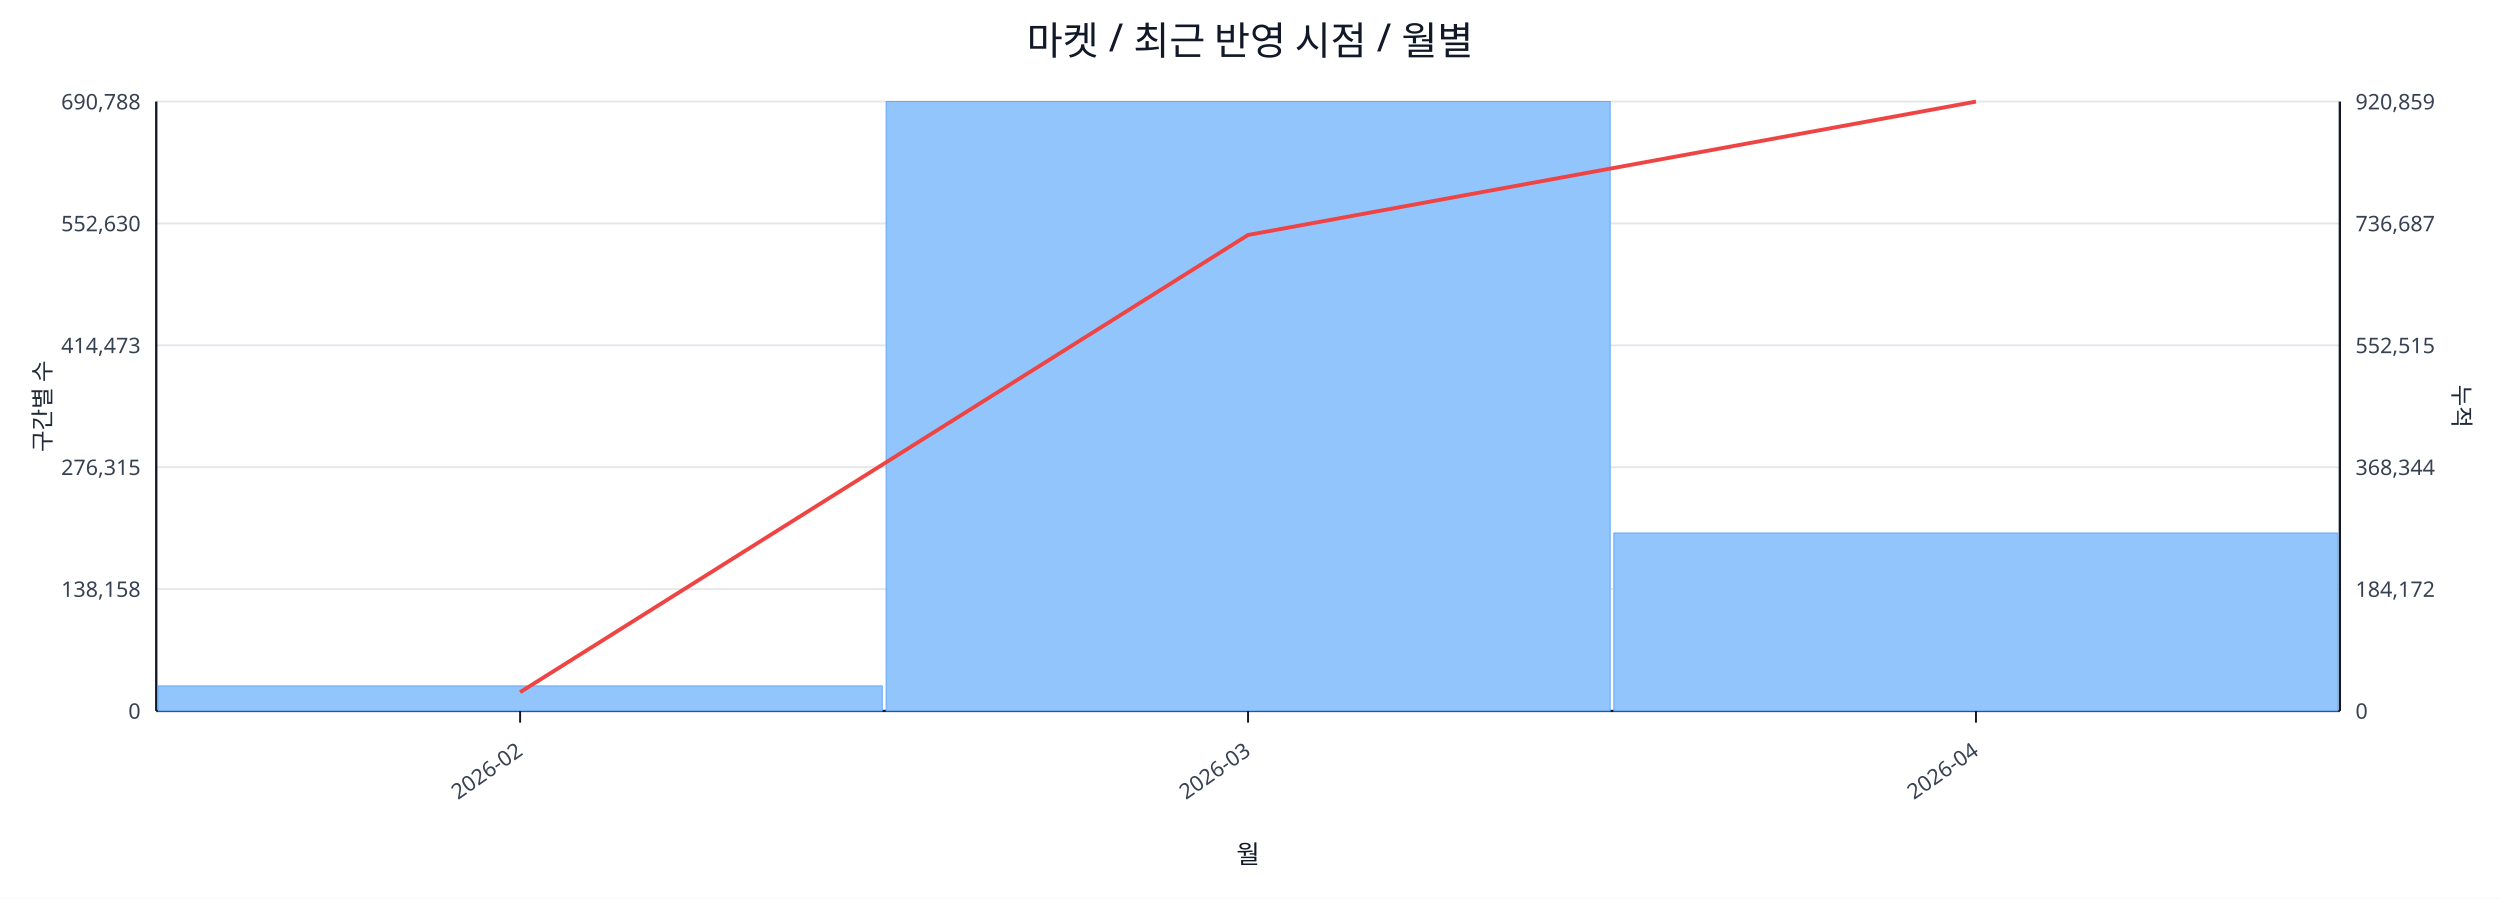
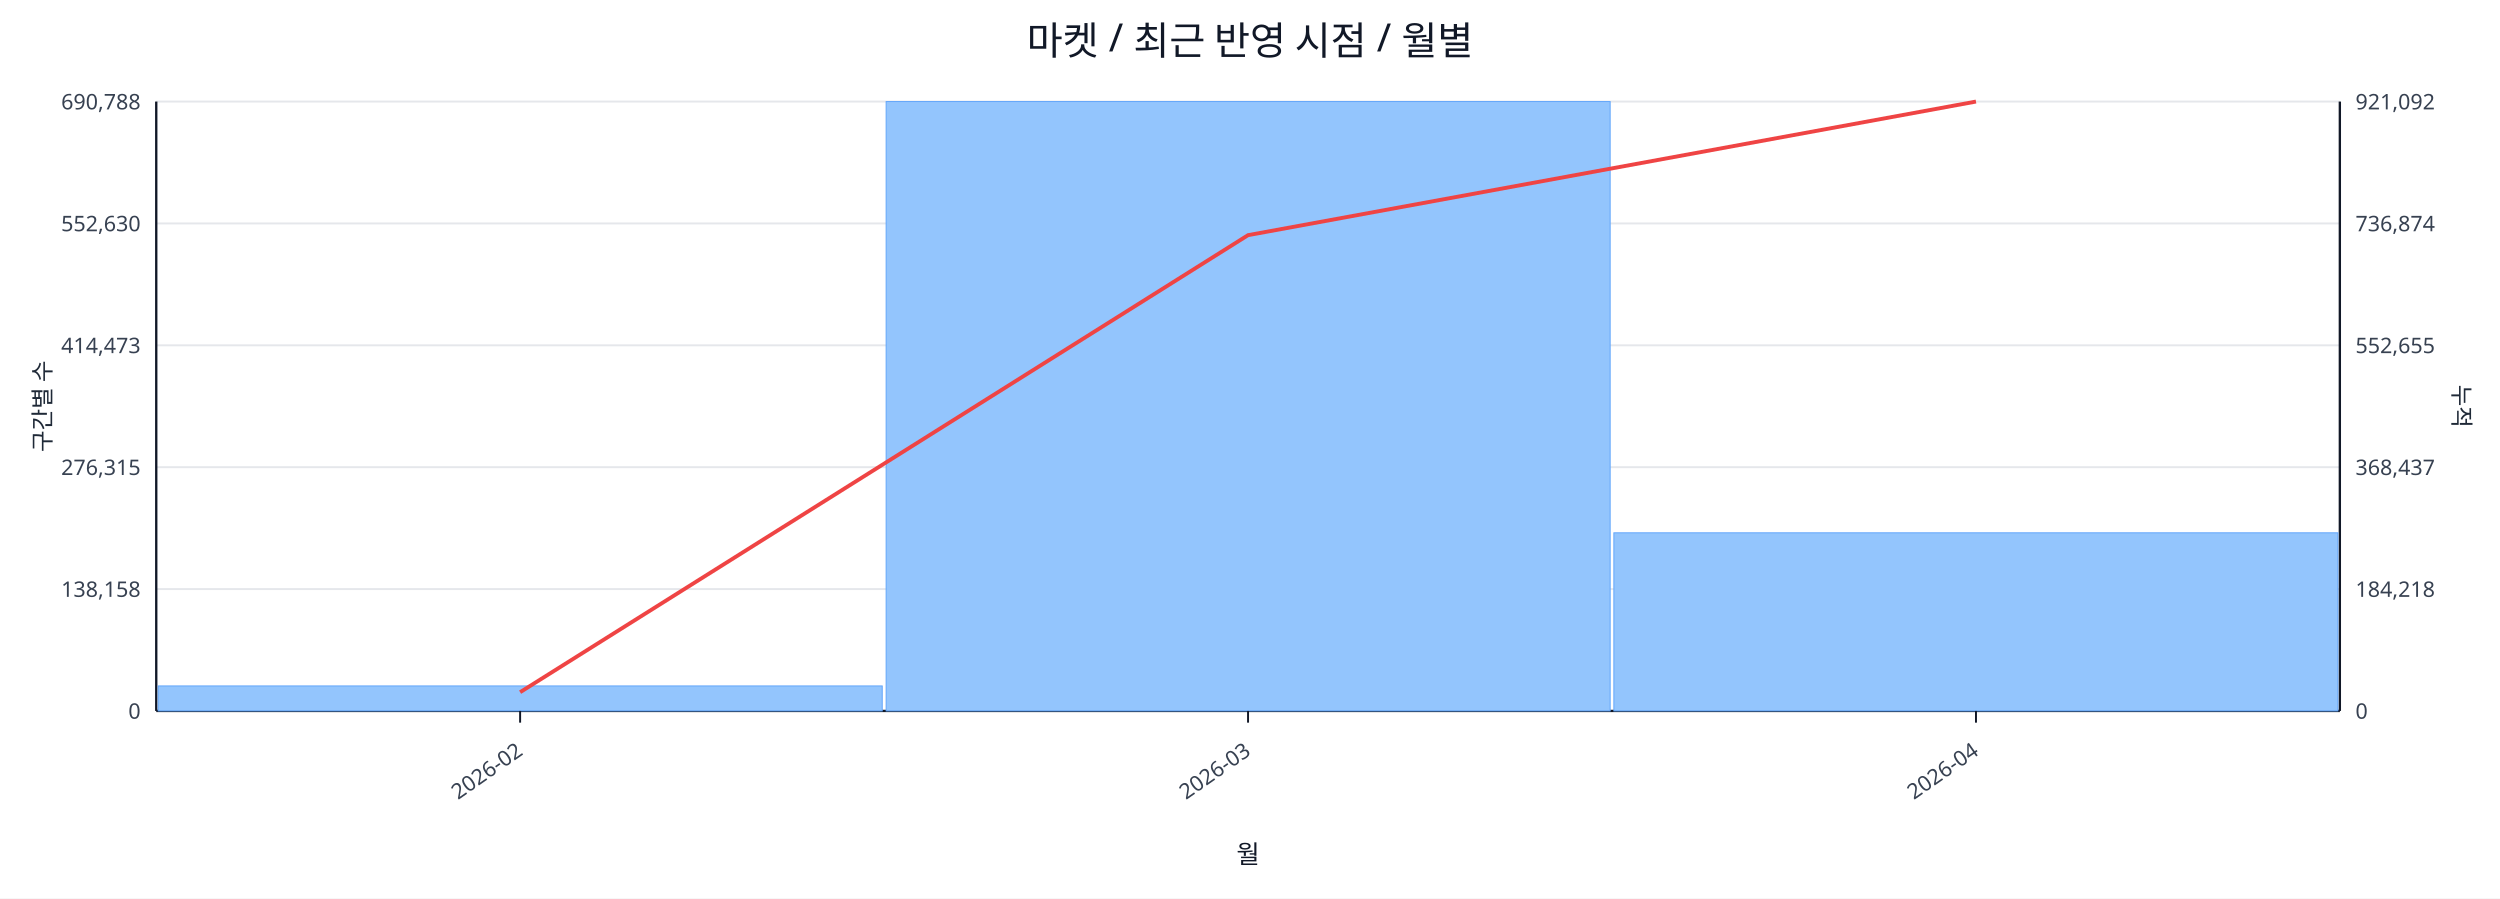
<svg xmlns="http://www.w3.org/2000/svg" width="1280" height="460" viewBox="0 0 1280 460">
  <rect x="0" y="0" width="100%" height="100%" fill="#ffffff" />
  <text x="640.0" y="28" font-size="20" text-anchor="middle" font-family="sans-serif" fill="#111827">마켓 / 최근 반영 시점 / 월별</text>
  <line x1="80.0" y1="52.0" x2="1198.0" y2="52.0" stroke="#e5e7eb" stroke-width="1" />
  <text x="72.0" y="56.0" font-size="11" text-anchor="end" font-family="sans-serif" fill="#374151">690,788</text>
-   <text x="1206.0" y="56.0" font-size="11" text-anchor="start" font-family="sans-serif" fill="#374151">920,859</text>
+   <text x="1206.0" y="56.0" font-size="11" text-anchor="start" font-family="sans-serif" fill="#374151">921,092</text>
  <line x1="80.0" y1="114.4" x2="1198.0" y2="114.4" stroke="#e5e7eb" stroke-width="1" />
  <text x="72.0" y="118.4" font-size="11" text-anchor="end" font-family="sans-serif" fill="#374151">552,630</text>
-   <text x="1206.0" y="118.4" font-size="11" text-anchor="start" font-family="sans-serif" fill="#374151">736,687</text>
+   <text x="1206.0" y="118.4" font-size="11" text-anchor="start" font-family="sans-serif" fill="#374151">736,874</text>
  <line x1="80.0" y1="176.8" x2="1198.0" y2="176.8" stroke="#e5e7eb" stroke-width="1" />
  <text x="72.0" y="180.8" font-size="11" text-anchor="end" font-family="sans-serif" fill="#374151">414,473</text>
-   <text x="1206.0" y="180.8" font-size="11" text-anchor="start" font-family="sans-serif" fill="#374151">552,515</text>
+   <text x="1206.0" y="180.8" font-size="11" text-anchor="start" font-family="sans-serif" fill="#374151">552,655</text>
  <line x1="80.0" y1="239.2" x2="1198.0" y2="239.2" stroke="#e5e7eb" stroke-width="1" />
  <text x="72.0" y="243.2" font-size="11" text-anchor="end" font-family="sans-serif" fill="#374151">276,315</text>
-   <text x="1206.0" y="243.2" font-size="11" text-anchor="start" font-family="sans-serif" fill="#374151">368,344</text>
+   <text x="1206.0" y="243.2" font-size="11" text-anchor="start" font-family="sans-serif" fill="#374151">368,437</text>
  <line x1="80.0" y1="301.6" x2="1198.0" y2="301.6" stroke="#e5e7eb" stroke-width="1" />
  <text x="72.0" y="305.6" font-size="11" text-anchor="end" font-family="sans-serif" fill="#374151">138,158</text>
-   <text x="1206.0" y="305.6" font-size="11" text-anchor="start" font-family="sans-serif" fill="#374151">184,172</text>
+   <text x="1206.0" y="305.6" font-size="11" text-anchor="start" font-family="sans-serif" fill="#374151">184,218</text>
  <line x1="80.0" y1="364.0" x2="1198.0" y2="364.0" stroke="#e5e7eb" stroke-width="1" />
  <text x="72.0" y="368.0" font-size="11" text-anchor="end" font-family="sans-serif" fill="#374151">0</text>
  <text x="1206.0" y="368.0" font-size="11" text-anchor="start" font-family="sans-serif" fill="#374151">0</text>
  <line x1="80.0" y1="364.0" x2="1198.0" y2="364.0" stroke="#111827" stroke-width="1.2" />
  <line x1="80.0" y1="52.0" x2="80.0" y2="364.0" stroke="#111827" stroke-width="1.2" />
  <line x1="1198.0" y1="52.0" x2="1198.0" y2="364.0" stroke="#111827" stroke-width="1.2" />
  <rect x="81.0" y="351.2" width="370.7" height="12.8" fill="#93c5fd" stroke="#60a5fa" stroke-width="0.5" />
  <rect x="453.7" y="52.0" width="370.7" height="312.0" fill="#93c5fd" stroke="#60a5fa" stroke-width="0.5" />
-   <rect x="826.3" y="272.9" width="370.7" height="91.1" fill="#93c5fd" stroke="#60a5fa" stroke-width="0.5" />
-   <polyline fill="none" stroke="#ef4444" stroke-width="2" points="266.3,354.4 639.0,120.3 1011.7,52.0" />
+   <rect x="826.3" y="272.8" width="370.7" height="91.2" fill="#93c5fd" stroke="#60a5fa" stroke-width="0.5" />
+   <polyline fill="none" stroke="#ef4444" stroke-width="2" points="266.3,354.4 639.0,120.4 1011.7,52.0" />
  <line x1="266.3" y1="364.0" x2="266.3" y2="370.0" stroke="#111827" stroke-width="1" />
  <text x="268.3" y="386.0" font-size="11" text-anchor="end" transform="rotate(-35 268.3 386.0)" font-family="sans-serif" fill="#374151">2026-02</text>
  <line x1="639.0" y1="364.0" x2="639.0" y2="370.0" stroke="#111827" stroke-width="1" />
  <text x="641.0" y="386.0" font-size="11" text-anchor="end" transform="rotate(-35 641.0 386.0)" font-family="sans-serif" fill="#374151">2026-03</text>
  <line x1="1011.7" y1="364.0" x2="1011.7" y2="370.0" stroke="#111827" stroke-width="1" />
  <text x="1013.7" y="386.0" font-size="11" text-anchor="end" transform="rotate(-35 1013.7 386.0)" font-family="sans-serif" fill="#374151">2026-04</text>
  <text x="26" y="208.0" font-size="12" transform="rotate(-90 26 208.0)" text-anchor="middle" font-family="sans-serif" fill="#1f2937">구간별 수</text>
  <text x="1256.0" y="208.0" font-size="12" transform="rotate(90 1256.0 208.0)" text-anchor="middle" font-family="sans-serif" fill="#1f2937">누적</text>
  <text x="639.0" y="442.0" font-size="13" text-anchor="middle" font-family="sans-serif" fill="#111827">월</text>
</svg>
